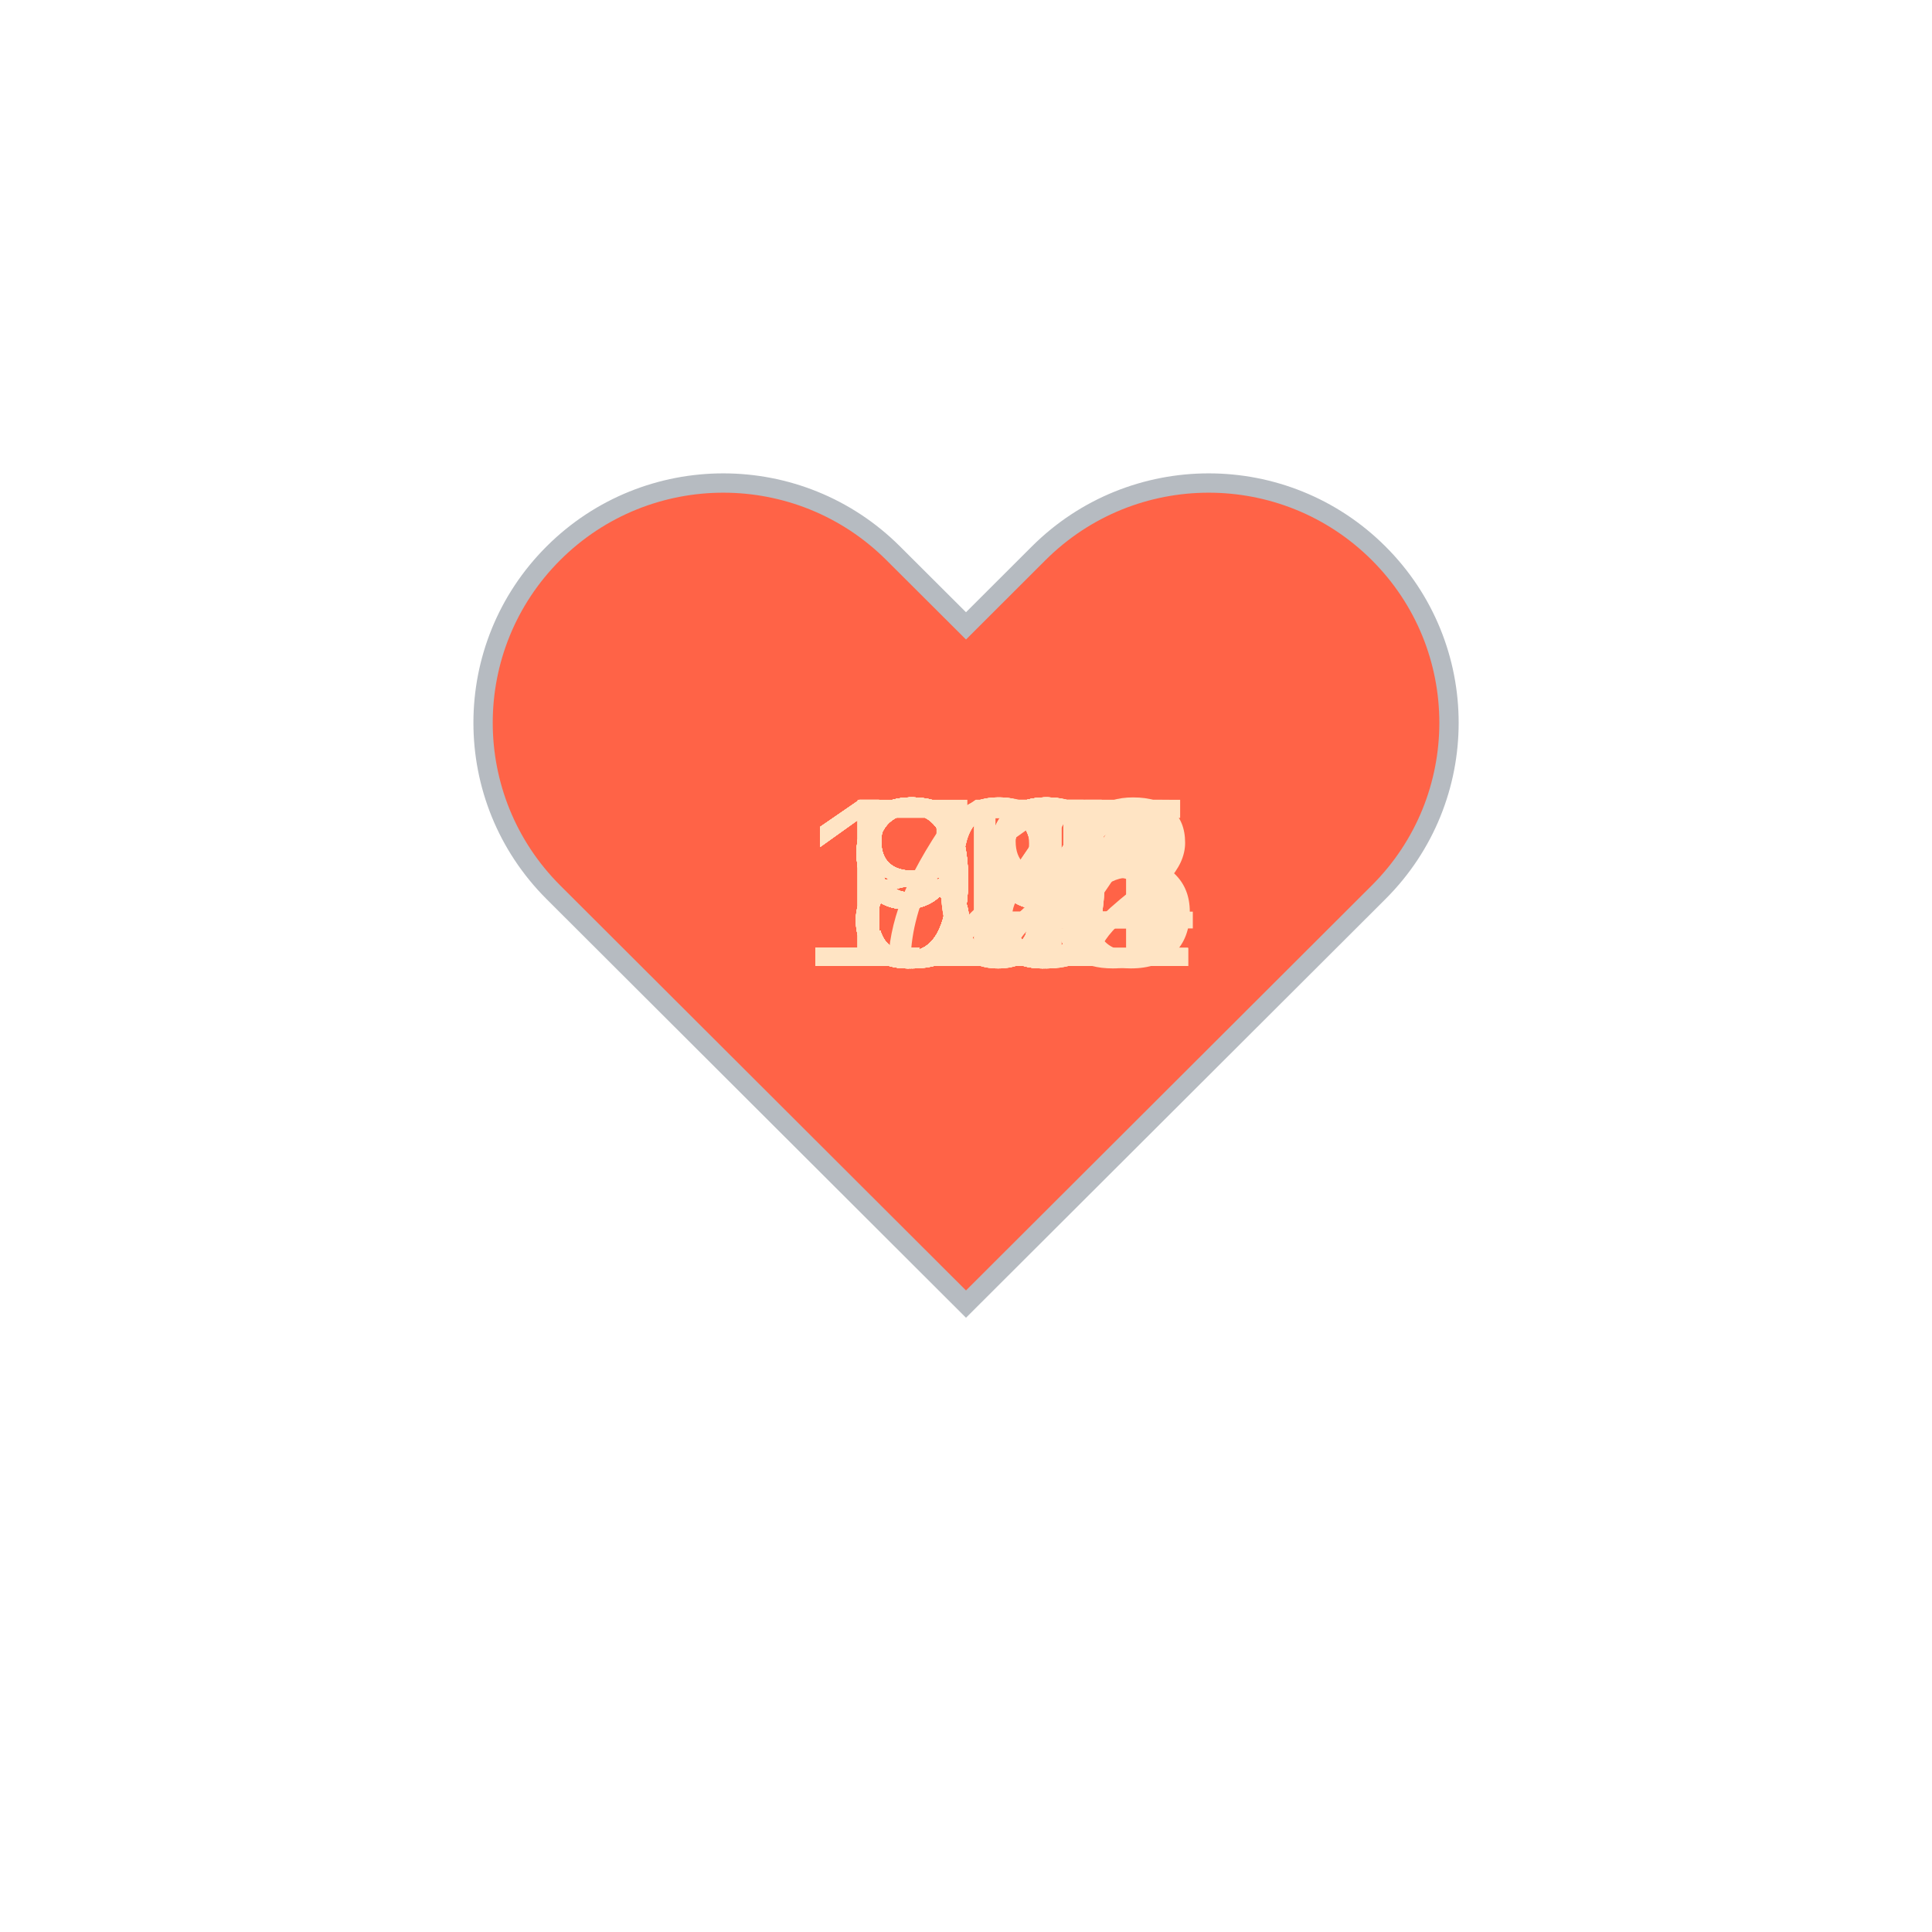
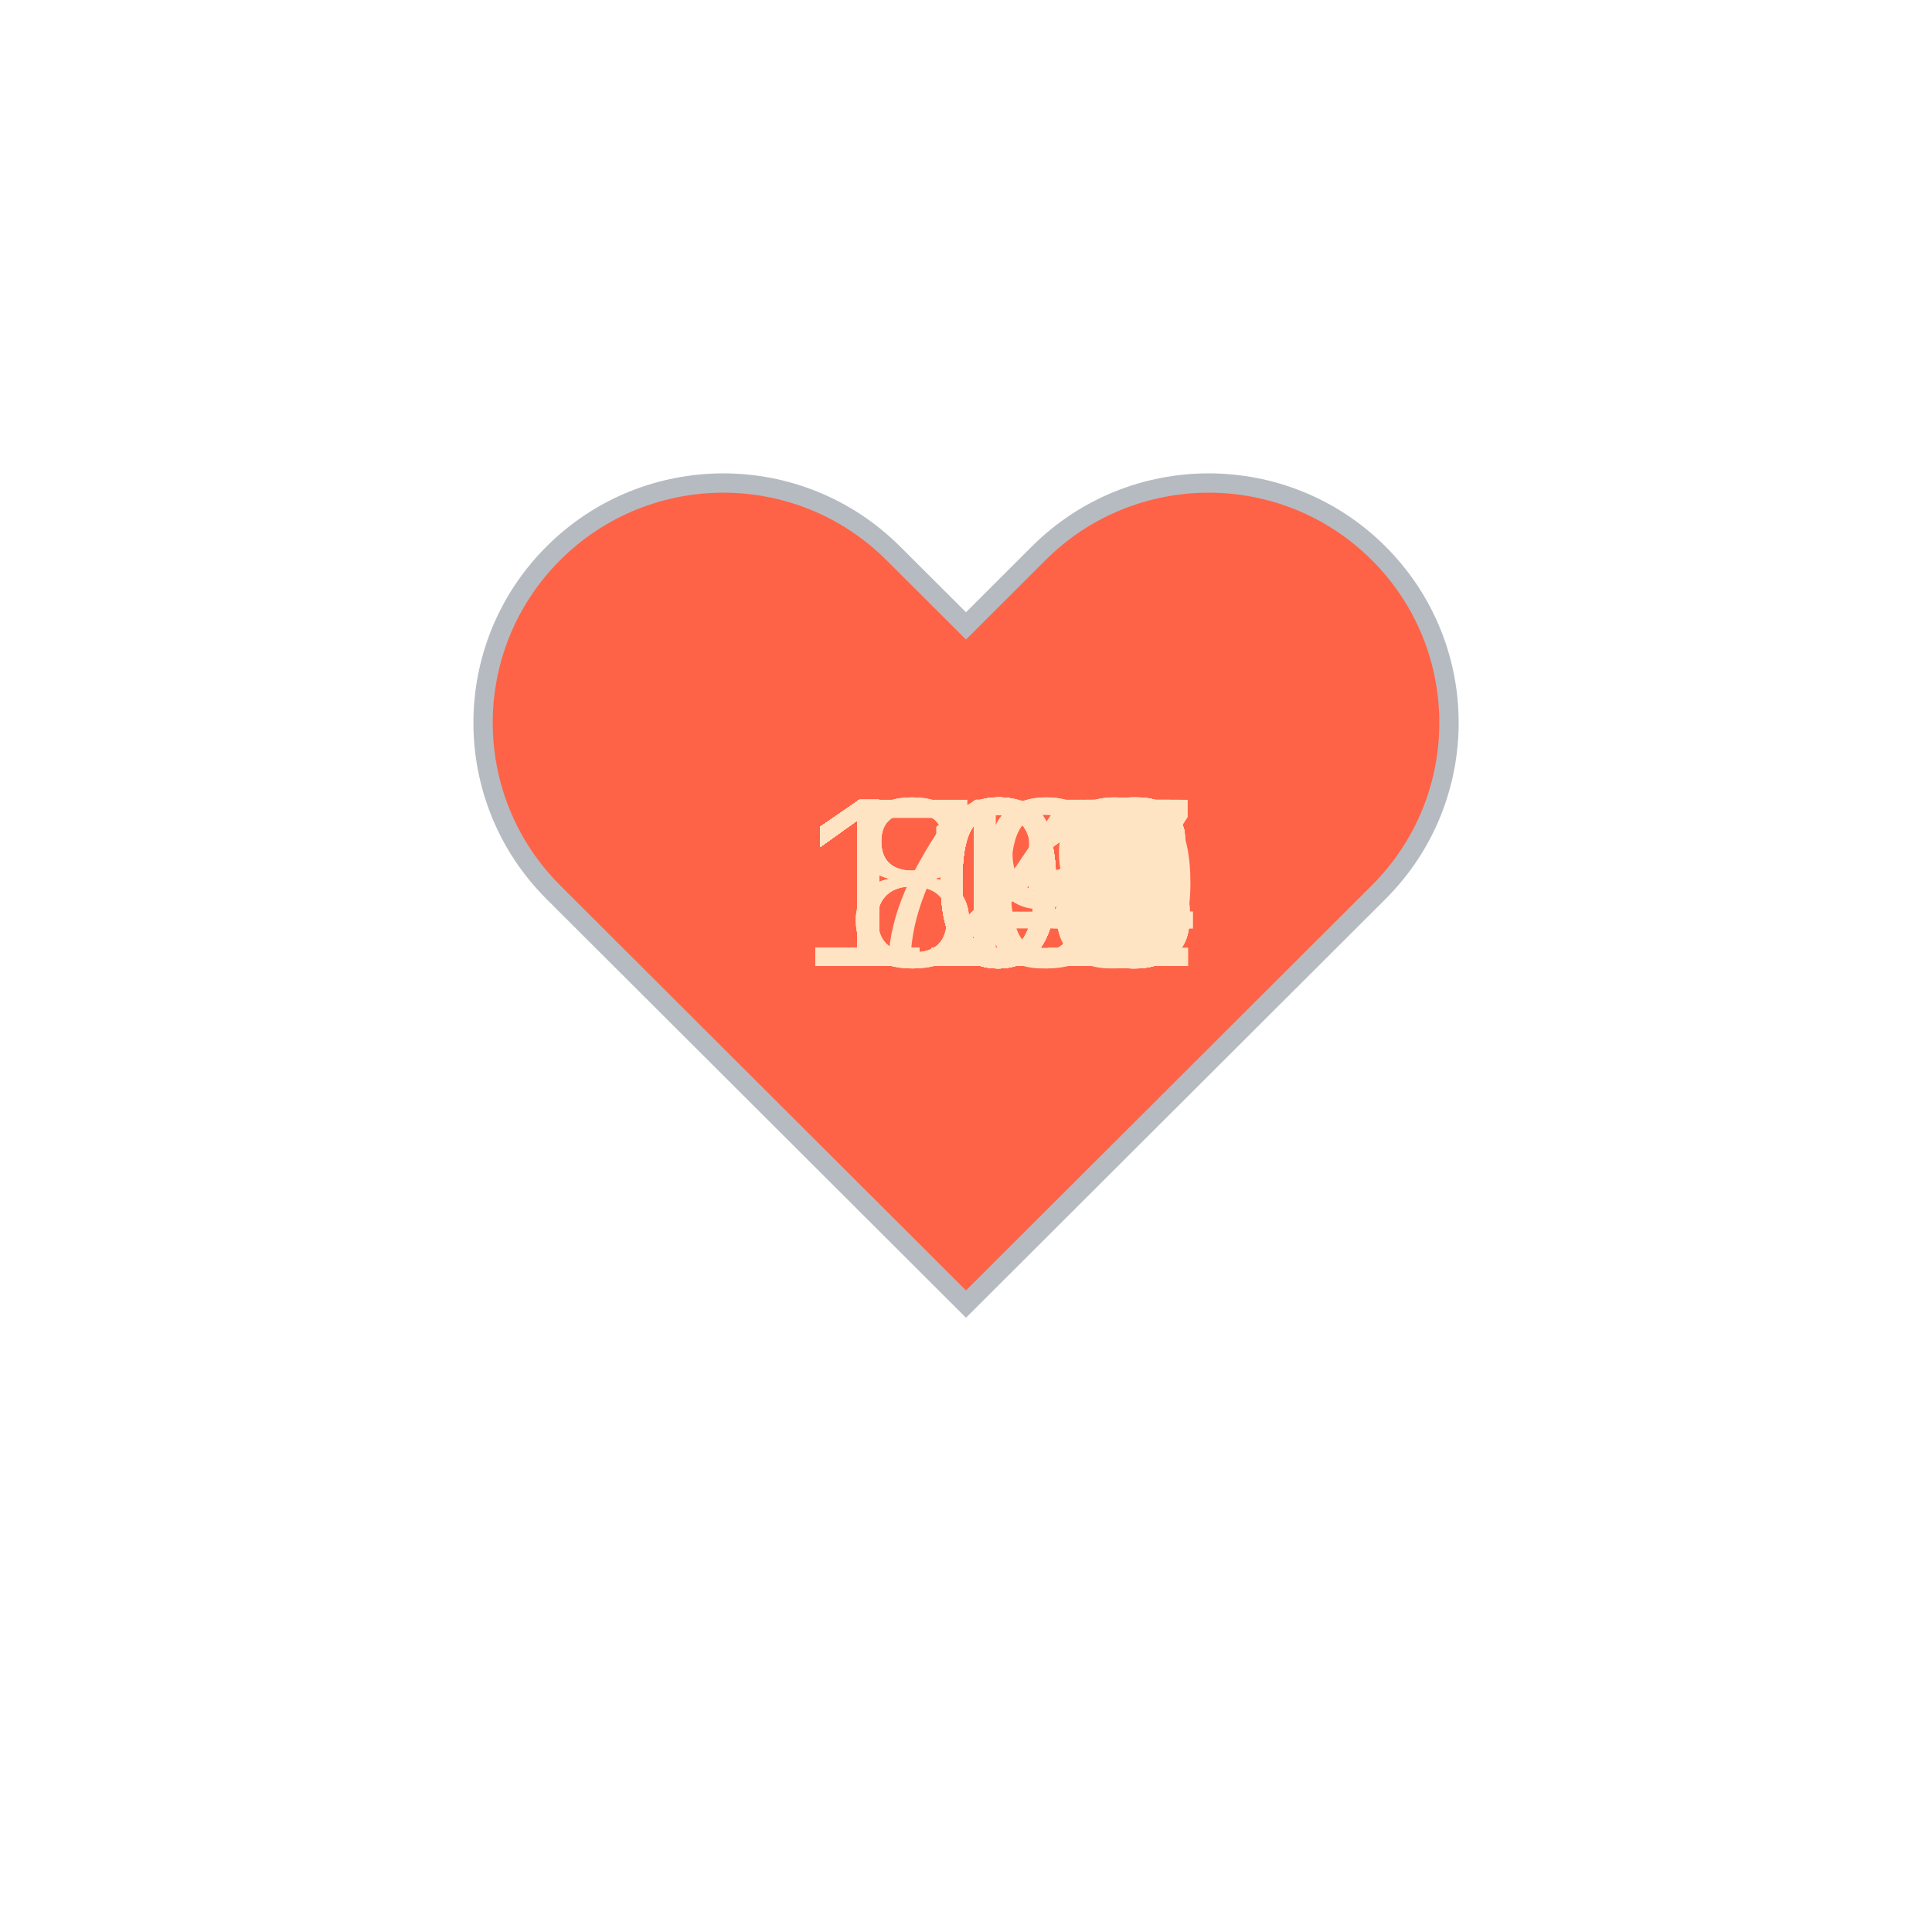
<svg xmlns="http://www.w3.org/2000/svg" baseProfile="full" height="150" version="1.1" viewBox="0,0,200,200" width="150">
  <defs />
  <g transform="translate(100 100)">
    <path d="M92.71,7.27L92.71,7.27c-9.71-9.69-25.46-9.69-35.18,0L50,14.79l-7.54-7.52C32.75-2.42,17-2.42,7.29,7.27v0 c-9.71,9.69-9.71,25.41,0,35.1L50,85l42.71-42.63C102.43,32.68,102.43,16.96,92.71,7.27z" fill="tomato" stroke="#B6BBC1" stroke-width="2" transform="translate(-50 -50)" />
    <animateTransform additive="sum" attributeName="transform" dur="1.2s" repeatCount="indefinite" type="scale" values="1; 1.5; 1.25; 1.5; 1.5; 1;" />
-     <text fill="bisque" style="font-size:25px; font-family:Arial" transform="translate(-12.5 0)">97<animate attributeName="visibility" dur="36.0s" keyTimes="0;0.03;0.07;0.1;0.13;0.17;0.2;0.23;0.27;0.3;0.33;0.37;0.4;0.43;0.47;0.5;0.53;0.57;0.6;0.63;0.67;0.7;0.73;0.77;0.8;0.83;0.87;0.9;0.93;0.97;1.0" repeatCount="indefinite" values="visible;hidden;hidden;hidden;hidden;hidden;hidden;hidden;hidden;hidden;hidden;hidden;hidden;hidden;hidden;hidden;hidden;hidden;hidden;hidden;hidden;hidden;hidden;hidden;hidden;hidden;hidden;hidden;hidden;hidden;hidden" />
+     <text fill="bisque" style="font-size:25px; font-family:Arial" transform="translate(-17.5 0)">111<animate attributeName="visibility" dur="36.0s" keyTimes="0;0.03;0.07;0.1;0.13;0.17;0.2;0.23;0.27;0.3;0.33;0.37;0.4;0.43;0.47;0.5;0.53;0.57;0.6;0.63;0.67;0.7;0.73;0.77;0.8;0.83;0.87;0.9;0.93;0.97;1.0" repeatCount="indefinite" values="visible;hidden;hidden;hidden;hidden;hidden;hidden;hidden;hidden;hidden;hidden;hidden;hidden;hidden;hidden;hidden;hidden;hidden;hidden;hidden;hidden;hidden;hidden;hidden;hidden;hidden;hidden;hidden;hidden;hidden;hidden" />
    </text>
-     <text fill="bisque" style="font-size:25px; font-family:Arial" transform="translate(-17.5 0)">101<animate attributeName="visibility" dur="36.0s" keyTimes="0;0.03;0.07;0.1;0.13;0.17;0.2;0.23;0.27;0.3;0.33;0.37;0.4;0.43;0.47;0.5;0.53;0.57;0.6;0.63;0.67;0.7;0.73;0.77;0.8;0.83;0.87;0.9;0.93;0.97;1.0" repeatCount="indefinite" values="hidden;visible;hidden;hidden;hidden;hidden;hidden;hidden;hidden;hidden;hidden;hidden;hidden;hidden;hidden;hidden;hidden;hidden;hidden;hidden;hidden;hidden;hidden;hidden;hidden;hidden;hidden;hidden;hidden;hidden;hidden" />
+     <text fill="bisque" style="font-size:25px; font-family:Arial" transform="translate(-17.5 0)">112<animate attributeName="visibility" dur="36.0s" keyTimes="0;0.03;0.07;0.1;0.13;0.17;0.2;0.23;0.27;0.3;0.33;0.37;0.4;0.43;0.47;0.5;0.53;0.57;0.6;0.63;0.67;0.7;0.73;0.77;0.8;0.83;0.87;0.9;0.93;0.97;1.0" repeatCount="indefinite" values="hidden;visible;hidden;hidden;hidden;hidden;hidden;hidden;hidden;hidden;hidden;hidden;hidden;hidden;hidden;hidden;hidden;hidden;hidden;hidden;hidden;hidden;hidden;hidden;hidden;hidden;hidden;hidden;hidden;hidden;hidden" />
    </text>
-     <text fill="bisque" style="font-size:25px; font-family:Arial" transform="translate(-12.5 0)">99<animate attributeName="visibility" dur="36.0s" keyTimes="0;0.03;0.07;0.1;0.13;0.17;0.2;0.23;0.27;0.3;0.33;0.37;0.4;0.43;0.47;0.5;0.53;0.57;0.6;0.63;0.67;0.7;0.73;0.77;0.8;0.83;0.87;0.9;0.93;0.97;1.0" repeatCount="indefinite" values="hidden;hidden;visible;hidden;hidden;hidden;hidden;hidden;hidden;hidden;hidden;hidden;hidden;hidden;hidden;hidden;hidden;hidden;hidden;hidden;hidden;hidden;hidden;hidden;hidden;hidden;hidden;hidden;hidden;hidden;hidden" />
+     <text fill="bisque" style="font-size:25px; font-family:Arial" transform="translate(-17.5 0)">111<animate attributeName="visibility" dur="36.0s" keyTimes="0;0.03;0.07;0.1;0.13;0.17;0.2;0.23;0.27;0.3;0.33;0.37;0.4;0.43;0.47;0.5;0.53;0.57;0.6;0.63;0.67;0.7;0.73;0.77;0.8;0.83;0.87;0.9;0.93;0.97;1.0" repeatCount="indefinite" values="hidden;hidden;visible;hidden;hidden;hidden;hidden;hidden;hidden;hidden;hidden;hidden;hidden;hidden;hidden;hidden;hidden;hidden;hidden;hidden;hidden;hidden;hidden;hidden;hidden;hidden;hidden;hidden;hidden;hidden;hidden" />
    </text>
-     <text fill="bisque" style="font-size:25px; font-family:Arial" transform="translate(-17.5 0)">105<animate attributeName="visibility" dur="36.0s" keyTimes="0;0.03;0.07;0.1;0.13;0.17;0.2;0.23;0.27;0.3;0.33;0.37;0.4;0.43;0.47;0.5;0.53;0.57;0.6;0.63;0.67;0.7;0.73;0.77;0.8;0.83;0.87;0.9;0.93;0.97;1.0" repeatCount="indefinite" values="hidden;hidden;hidden;visible;hidden;hidden;hidden;hidden;hidden;hidden;hidden;hidden;hidden;hidden;hidden;hidden;hidden;hidden;hidden;hidden;hidden;hidden;hidden;hidden;hidden;hidden;hidden;hidden;hidden;hidden;hidden" />
+     <text fill="bisque" style="font-size:25px; font-family:Arial" transform="translate(-17.5 0)">113<animate attributeName="visibility" dur="36.0s" keyTimes="0;0.03;0.07;0.1;0.13;0.17;0.2;0.23;0.27;0.3;0.33;0.37;0.4;0.43;0.47;0.5;0.53;0.57;0.6;0.63;0.67;0.7;0.73;0.77;0.8;0.83;0.87;0.9;0.93;0.97;1.0" repeatCount="indefinite" values="hidden;hidden;hidden;visible;hidden;hidden;hidden;hidden;hidden;hidden;hidden;hidden;hidden;hidden;hidden;hidden;hidden;hidden;hidden;hidden;hidden;hidden;hidden;hidden;hidden;hidden;hidden;hidden;hidden;hidden;hidden" />
    </text>
-     <text fill="bisque" style="font-size:25px; font-family:Arial" transform="translate(-17.5 0)">104<animate attributeName="visibility" dur="36.0s" keyTimes="0;0.03;0.07;0.1;0.13;0.17;0.2;0.23;0.27;0.3;0.33;0.37;0.4;0.43;0.47;0.5;0.53;0.57;0.6;0.63;0.67;0.7;0.73;0.77;0.8;0.83;0.87;0.9;0.93;0.97;1.0" repeatCount="indefinite" values="hidden;hidden;hidden;hidden;visible;hidden;hidden;hidden;hidden;hidden;hidden;hidden;hidden;hidden;hidden;hidden;hidden;hidden;hidden;hidden;hidden;hidden;hidden;hidden;hidden;hidden;hidden;hidden;hidden;hidden;hidden" />
+     <text fill="bisque" style="font-size:25px; font-family:Arial" transform="translate(-17.5 0)">120<animate attributeName="visibility" dur="36.0s" keyTimes="0;0.03;0.07;0.1;0.13;0.17;0.2;0.23;0.27;0.3;0.33;0.37;0.4;0.43;0.47;0.5;0.53;0.57;0.6;0.63;0.67;0.7;0.73;0.77;0.8;0.83;0.87;0.9;0.93;0.97;1.0" repeatCount="indefinite" values="hidden;hidden;hidden;hidden;visible;hidden;hidden;hidden;hidden;hidden;hidden;hidden;hidden;hidden;hidden;hidden;hidden;hidden;hidden;hidden;hidden;hidden;hidden;hidden;hidden;hidden;hidden;hidden;hidden;hidden;hidden" />
    </text>
-     <text fill="bisque" style="font-size:25px; font-family:Arial" transform="translate(-12.5 0)">79<animate attributeName="visibility" dur="36.0s" keyTimes="0;0.03;0.07;0.1;0.13;0.17;0.2;0.23;0.27;0.3;0.33;0.37;0.4;0.43;0.47;0.5;0.53;0.57;0.6;0.63;0.67;0.7;0.73;0.77;0.8;0.83;0.87;0.9;0.93;0.97;1.0" repeatCount="indefinite" values="hidden;hidden;hidden;hidden;hidden;visible;hidden;hidden;hidden;hidden;hidden;hidden;hidden;hidden;hidden;hidden;hidden;hidden;hidden;hidden;hidden;hidden;hidden;hidden;hidden;hidden;hidden;hidden;hidden;hidden;hidden" />
+     <text fill="bisque" style="font-size:25px; font-family:Arial" transform="translate(-17.5 0)">119<animate attributeName="visibility" dur="36.0s" keyTimes="0;0.03;0.07;0.1;0.13;0.17;0.2;0.23;0.27;0.3;0.33;0.37;0.4;0.43;0.47;0.5;0.53;0.57;0.6;0.63;0.67;0.7;0.73;0.77;0.8;0.83;0.87;0.9;0.93;0.97;1.0" repeatCount="indefinite" values="hidden;hidden;hidden;hidden;hidden;visible;hidden;hidden;hidden;hidden;hidden;hidden;hidden;hidden;hidden;hidden;hidden;hidden;hidden;hidden;hidden;hidden;hidden;hidden;hidden;hidden;hidden;hidden;hidden;hidden;hidden" />
    </text>
-     <text fill="bisque" style="font-size:25px; font-family:Arial" transform="translate(-12.5 0)">80<animate attributeName="visibility" dur="36.0s" keyTimes="0;0.03;0.07;0.1;0.13;0.17;0.2;0.23;0.27;0.3;0.33;0.37;0.4;0.43;0.47;0.5;0.53;0.57;0.6;0.63;0.67;0.7;0.73;0.77;0.8;0.83;0.87;0.9;0.93;0.97;1.0" repeatCount="indefinite" values="hidden;hidden;hidden;hidden;hidden;hidden;visible;hidden;hidden;hidden;hidden;hidden;hidden;hidden;hidden;hidden;hidden;hidden;hidden;hidden;hidden;hidden;hidden;hidden;hidden;hidden;hidden;hidden;hidden;hidden;hidden" />
+     <text fill="bisque" style="font-size:25px; font-family:Arial" transform="translate(-17.5 0)">117<animate attributeName="visibility" dur="36.0s" keyTimes="0;0.03;0.07;0.1;0.13;0.17;0.2;0.23;0.27;0.3;0.33;0.37;0.4;0.43;0.47;0.5;0.53;0.57;0.6;0.63;0.67;0.7;0.73;0.77;0.8;0.83;0.87;0.9;0.93;0.97;1.0" repeatCount="indefinite" values="hidden;hidden;hidden;hidden;hidden;hidden;visible;hidden;hidden;hidden;hidden;hidden;hidden;hidden;hidden;hidden;hidden;hidden;hidden;hidden;hidden;hidden;hidden;hidden;hidden;hidden;hidden;hidden;hidden;hidden;hidden" />
    </text>
-     <text fill="bisque" style="font-size:25px; font-family:Arial" transform="translate(-12.5 0)">87<animate attributeName="visibility" dur="36.0s" keyTimes="0;0.03;0.07;0.1;0.13;0.17;0.2;0.23;0.27;0.3;0.33;0.37;0.4;0.43;0.47;0.5;0.53;0.57;0.6;0.63;0.67;0.7;0.73;0.77;0.8;0.83;0.87;0.9;0.93;0.97;1.0" repeatCount="indefinite" values="hidden;hidden;hidden;hidden;hidden;hidden;hidden;visible;hidden;hidden;hidden;hidden;hidden;hidden;hidden;hidden;hidden;hidden;hidden;hidden;hidden;hidden;hidden;hidden;hidden;hidden;hidden;hidden;hidden;hidden;hidden" />
+     <text fill="bisque" style="font-size:25px; font-family:Arial" transform="translate(-17.5 0)">114<animate attributeName="visibility" dur="36.0s" keyTimes="0;0.03;0.07;0.1;0.13;0.17;0.2;0.23;0.27;0.3;0.33;0.37;0.4;0.43;0.47;0.5;0.53;0.57;0.6;0.63;0.67;0.7;0.73;0.77;0.8;0.83;0.87;0.9;0.93;0.97;1.0" repeatCount="indefinite" values="hidden;hidden;hidden;hidden;hidden;hidden;hidden;visible;hidden;hidden;hidden;hidden;hidden;hidden;hidden;hidden;hidden;hidden;hidden;hidden;hidden;hidden;hidden;hidden;hidden;hidden;hidden;hidden;hidden;hidden;hidden" />
    </text>
-     <text fill="bisque" style="font-size:25px; font-family:Arial" transform="translate(-12.5 0)">91<animate attributeName="visibility" dur="36.0s" keyTimes="0;0.03;0.07;0.1;0.13;0.17;0.2;0.23;0.27;0.3;0.33;0.37;0.4;0.43;0.47;0.5;0.53;0.57;0.6;0.63;0.67;0.7;0.73;0.77;0.8;0.83;0.87;0.9;0.93;0.97;1.0" repeatCount="indefinite" values="hidden;hidden;hidden;hidden;hidden;hidden;hidden;hidden;visible;hidden;hidden;hidden;hidden;hidden;hidden;hidden;hidden;hidden;hidden;hidden;hidden;hidden;hidden;hidden;hidden;hidden;hidden;hidden;hidden;hidden;hidden" />
+     <text fill="bisque" style="font-size:25px; font-family:Arial" transform="translate(-17.5 0)">111<animate attributeName="visibility" dur="36.0s" keyTimes="0;0.03;0.07;0.1;0.13;0.17;0.2;0.23;0.27;0.3;0.33;0.37;0.4;0.43;0.47;0.5;0.53;0.57;0.6;0.63;0.67;0.7;0.73;0.77;0.8;0.83;0.87;0.9;0.93;0.97;1.0" repeatCount="indefinite" values="hidden;hidden;hidden;hidden;hidden;hidden;hidden;hidden;visible;hidden;hidden;hidden;hidden;hidden;hidden;hidden;hidden;hidden;hidden;hidden;hidden;hidden;hidden;hidden;hidden;hidden;hidden;hidden;hidden;hidden;hidden" />
    </text>
-     <text fill="bisque" style="font-size:25px; font-family:Arial" transform="translate(-12.5 0)">92<animate attributeName="visibility" dur="36.0s" keyTimes="0;0.03;0.07;0.1;0.13;0.17;0.2;0.23;0.27;0.3;0.33;0.37;0.4;0.43;0.47;0.5;0.53;0.57;0.6;0.63;0.67;0.7;0.73;0.77;0.8;0.83;0.87;0.9;0.93;0.97;1.0" repeatCount="indefinite" values="hidden;hidden;hidden;hidden;hidden;hidden;hidden;hidden;hidden;visible;hidden;hidden;hidden;hidden;hidden;hidden;hidden;hidden;hidden;hidden;hidden;hidden;hidden;hidden;hidden;hidden;hidden;hidden;hidden;hidden;hidden" />
+     <text fill="bisque" style="font-size:25px; font-family:Arial" transform="translate(-17.5 0)">106<animate attributeName="visibility" dur="36.0s" keyTimes="0;0.03;0.07;0.1;0.13;0.17;0.2;0.23;0.27;0.3;0.33;0.37;0.4;0.43;0.47;0.5;0.53;0.57;0.6;0.63;0.67;0.7;0.73;0.77;0.8;0.83;0.87;0.9;0.93;0.97;1.0" repeatCount="indefinite" values="hidden;hidden;hidden;hidden;hidden;hidden;hidden;hidden;hidden;visible;hidden;hidden;hidden;hidden;hidden;hidden;hidden;hidden;hidden;hidden;hidden;hidden;hidden;hidden;hidden;hidden;hidden;hidden;hidden;hidden;hidden" />
    </text>
-     <text fill="bisque" style="font-size:25px; font-family:Arial" transform="translate(-17.5 0)">122<animate attributeName="visibility" dur="36.0s" keyTimes="0;0.03;0.07;0.1;0.13;0.17;0.2;0.23;0.27;0.3;0.33;0.37;0.4;0.43;0.47;0.5;0.53;0.57;0.6;0.63;0.67;0.7;0.73;0.77;0.8;0.83;0.87;0.9;0.93;0.97;1.0" repeatCount="indefinite" values="hidden;hidden;hidden;hidden;hidden;hidden;hidden;hidden;hidden;hidden;visible;hidden;hidden;hidden;hidden;hidden;hidden;hidden;hidden;hidden;hidden;hidden;hidden;hidden;hidden;hidden;hidden;hidden;hidden;hidden;hidden" />
+     <text fill="bisque" style="font-size:25px; font-family:Arial" transform="translate(-17.5 0)">106<animate attributeName="visibility" dur="36.0s" keyTimes="0;0.03;0.07;0.1;0.13;0.17;0.2;0.23;0.27;0.3;0.33;0.37;0.4;0.43;0.47;0.5;0.53;0.57;0.6;0.63;0.67;0.7;0.73;0.77;0.8;0.83;0.87;0.9;0.93;0.97;1.0" repeatCount="indefinite" values="hidden;hidden;hidden;hidden;hidden;hidden;hidden;hidden;hidden;hidden;visible;hidden;hidden;hidden;hidden;hidden;hidden;hidden;hidden;hidden;hidden;hidden;hidden;hidden;hidden;hidden;hidden;hidden;hidden;hidden;hidden" />
    </text>
-     <text fill="bisque" style="font-size:25px; font-family:Arial" transform="translate(-12.5 0)">94<animate attributeName="visibility" dur="36.0s" keyTimes="0;0.03;0.07;0.1;0.13;0.17;0.2;0.23;0.27;0.3;0.33;0.37;0.4;0.43;0.47;0.5;0.53;0.57;0.6;0.63;0.67;0.7;0.73;0.77;0.8;0.83;0.87;0.9;0.93;0.97;1.0" repeatCount="indefinite" values="hidden;hidden;hidden;hidden;hidden;hidden;hidden;hidden;hidden;hidden;hidden;visible;hidden;hidden;hidden;hidden;hidden;hidden;hidden;hidden;hidden;hidden;hidden;hidden;hidden;hidden;hidden;hidden;hidden;hidden;hidden" />
+     <text fill="bisque" style="font-size:25px; font-family:Arial" transform="translate(-17.5 0)">105<animate attributeName="visibility" dur="36.0s" keyTimes="0;0.03;0.07;0.1;0.13;0.17;0.2;0.23;0.27;0.3;0.33;0.37;0.4;0.43;0.47;0.5;0.53;0.57;0.6;0.63;0.67;0.7;0.73;0.77;0.8;0.83;0.87;0.9;0.93;0.97;1.0" repeatCount="indefinite" values="hidden;hidden;hidden;hidden;hidden;hidden;hidden;hidden;hidden;hidden;hidden;visible;hidden;hidden;hidden;hidden;hidden;hidden;hidden;hidden;hidden;hidden;hidden;hidden;hidden;hidden;hidden;hidden;hidden;hidden;hidden" />
    </text>
-     <text fill="bisque" style="font-size:25px; font-family:Arial" transform="translate(-12.5 0)">89<animate attributeName="visibility" dur="36.0s" keyTimes="0;0.03;0.07;0.1;0.13;0.17;0.2;0.23;0.27;0.3;0.33;0.37;0.4;0.43;0.47;0.5;0.53;0.57;0.6;0.63;0.67;0.7;0.73;0.77;0.8;0.83;0.87;0.9;0.93;0.97;1.0" repeatCount="indefinite" values="hidden;hidden;hidden;hidden;hidden;hidden;hidden;hidden;hidden;hidden;hidden;hidden;visible;hidden;hidden;hidden;hidden;hidden;hidden;hidden;hidden;hidden;hidden;hidden;hidden;hidden;hidden;hidden;hidden;hidden;hidden" />
+     <text fill="bisque" style="font-size:25px; font-family:Arial" transform="translate(-17.5 0)">104<animate attributeName="visibility" dur="36.0s" keyTimes="0;0.03;0.07;0.1;0.13;0.17;0.2;0.23;0.27;0.3;0.33;0.37;0.4;0.43;0.47;0.5;0.53;0.57;0.6;0.63;0.67;0.7;0.73;0.77;0.8;0.83;0.87;0.9;0.93;0.97;1.0" repeatCount="indefinite" values="hidden;hidden;hidden;hidden;hidden;hidden;hidden;hidden;hidden;hidden;hidden;hidden;visible;hidden;hidden;hidden;hidden;hidden;hidden;hidden;hidden;hidden;hidden;hidden;hidden;hidden;hidden;hidden;hidden;hidden;hidden" />
    </text>
-     <text fill="bisque" style="font-size:25px; font-family:Arial" transform="translate(-12.5 0)">93<animate attributeName="visibility" dur="36.0s" keyTimes="0;0.03;0.07;0.1;0.13;0.17;0.2;0.23;0.27;0.3;0.33;0.37;0.4;0.43;0.47;0.5;0.53;0.57;0.6;0.63;0.67;0.7;0.73;0.77;0.8;0.83;0.87;0.9;0.93;0.97;1.0" repeatCount="indefinite" values="hidden;hidden;hidden;hidden;hidden;hidden;hidden;hidden;hidden;hidden;hidden;hidden;hidden;visible;hidden;hidden;hidden;hidden;hidden;hidden;hidden;hidden;hidden;hidden;hidden;hidden;hidden;hidden;hidden;hidden;hidden" />
+     <text fill="bisque" style="font-size:25px; font-family:Arial" transform="translate(-17.5 0)">106<animate attributeName="visibility" dur="36.0s" keyTimes="0;0.03;0.07;0.1;0.13;0.17;0.2;0.23;0.27;0.3;0.33;0.37;0.4;0.43;0.47;0.5;0.53;0.57;0.6;0.63;0.67;0.7;0.73;0.77;0.8;0.83;0.87;0.9;0.93;0.97;1.0" repeatCount="indefinite" values="hidden;hidden;hidden;hidden;hidden;hidden;hidden;hidden;hidden;hidden;hidden;hidden;hidden;visible;hidden;hidden;hidden;hidden;hidden;hidden;hidden;hidden;hidden;hidden;hidden;hidden;hidden;hidden;hidden;hidden;hidden" />
    </text>
-     <text fill="bisque" style="font-size:25px; font-family:Arial" transform="translate(-12.5 0)">94<animate attributeName="visibility" dur="36.0s" keyTimes="0;0.03;0.07;0.1;0.13;0.17;0.2;0.23;0.27;0.3;0.33;0.37;0.4;0.43;0.47;0.5;0.53;0.57;0.6;0.63;0.67;0.7;0.73;0.77;0.8;0.83;0.87;0.9;0.93;0.97;1.0" repeatCount="indefinite" values="hidden;hidden;hidden;hidden;hidden;hidden;hidden;hidden;hidden;hidden;hidden;hidden;hidden;hidden;visible;hidden;hidden;hidden;hidden;hidden;hidden;hidden;hidden;hidden;hidden;hidden;hidden;hidden;hidden;hidden;hidden" />
+     <text fill="bisque" style="font-size:25px; font-family:Arial" transform="translate(-17.5 0)">107<animate attributeName="visibility" dur="36.0s" keyTimes="0;0.03;0.07;0.1;0.13;0.17;0.2;0.23;0.27;0.3;0.33;0.37;0.4;0.43;0.47;0.5;0.53;0.57;0.6;0.63;0.67;0.7;0.73;0.77;0.8;0.83;0.87;0.9;0.93;0.97;1.0" repeatCount="indefinite" values="hidden;hidden;hidden;hidden;hidden;hidden;hidden;hidden;hidden;hidden;hidden;hidden;hidden;hidden;visible;hidden;hidden;hidden;hidden;hidden;hidden;hidden;hidden;hidden;hidden;hidden;hidden;hidden;hidden;hidden;hidden" />
    </text>
-     <text fill="bisque" style="font-size:25px; font-family:Arial" transform="translate(-12.5 0)">89<animate attributeName="visibility" dur="36.0s" keyTimes="0;0.03;0.07;0.1;0.13;0.17;0.2;0.23;0.27;0.3;0.33;0.37;0.4;0.43;0.47;0.5;0.53;0.57;0.6;0.63;0.67;0.7;0.73;0.77;0.8;0.83;0.87;0.9;0.93;0.97;1.0" repeatCount="indefinite" values="hidden;hidden;hidden;hidden;hidden;hidden;hidden;hidden;hidden;hidden;hidden;hidden;hidden;hidden;hidden;visible;hidden;hidden;hidden;hidden;hidden;hidden;hidden;hidden;hidden;hidden;hidden;hidden;hidden;hidden;hidden" />
+     <text fill="bisque" style="font-size:25px; font-family:Arial" transform="translate(-17.5 0)">106<animate attributeName="visibility" dur="36.0s" keyTimes="0;0.03;0.07;0.1;0.13;0.17;0.2;0.23;0.27;0.3;0.33;0.37;0.4;0.43;0.47;0.5;0.53;0.57;0.6;0.63;0.67;0.7;0.73;0.77;0.8;0.83;0.87;0.9;0.93;0.97;1.0" repeatCount="indefinite" values="hidden;hidden;hidden;hidden;hidden;hidden;hidden;hidden;hidden;hidden;hidden;hidden;hidden;hidden;hidden;visible;hidden;hidden;hidden;hidden;hidden;hidden;hidden;hidden;hidden;hidden;hidden;hidden;hidden;hidden;hidden" />
    </text>
-     <text fill="bisque" style="font-size:25px; font-family:Arial" transform="translate(-12.5 0)">99<animate attributeName="visibility" dur="36.0s" keyTimes="0;0.03;0.07;0.1;0.13;0.17;0.2;0.23;0.27;0.3;0.33;0.37;0.4;0.43;0.47;0.5;0.53;0.57;0.6;0.63;0.67;0.7;0.73;0.77;0.8;0.83;0.87;0.9;0.93;0.97;1.0" repeatCount="indefinite" values="hidden;hidden;hidden;hidden;hidden;hidden;hidden;hidden;hidden;hidden;hidden;hidden;hidden;hidden;hidden;hidden;visible;hidden;hidden;hidden;hidden;hidden;hidden;hidden;hidden;hidden;hidden;hidden;hidden;hidden;hidden" />
+     <text fill="bisque" style="font-size:25px; font-family:Arial" transform="translate(-17.5 0)">103<animate attributeName="visibility" dur="36.0s" keyTimes="0;0.03;0.07;0.1;0.13;0.17;0.2;0.23;0.27;0.3;0.33;0.37;0.4;0.43;0.47;0.5;0.53;0.57;0.6;0.63;0.67;0.7;0.73;0.77;0.8;0.83;0.87;0.9;0.93;0.97;1.0" repeatCount="indefinite" values="hidden;hidden;hidden;hidden;hidden;hidden;hidden;hidden;hidden;hidden;hidden;hidden;hidden;hidden;hidden;hidden;visible;hidden;hidden;hidden;hidden;hidden;hidden;hidden;hidden;hidden;hidden;hidden;hidden;hidden;hidden" />
    </text>
-     <text fill="bisque" style="font-size:25px; font-family:Arial" transform="translate(-17.5 0)">114<animate attributeName="visibility" dur="36.0s" keyTimes="0;0.03;0.07;0.1;0.13;0.17;0.2;0.23;0.27;0.3;0.33;0.37;0.4;0.43;0.47;0.5;0.53;0.57;0.6;0.63;0.67;0.7;0.73;0.77;0.8;0.83;0.87;0.9;0.93;0.97;1.0" repeatCount="indefinite" values="hidden;hidden;hidden;hidden;hidden;hidden;hidden;hidden;hidden;hidden;hidden;hidden;hidden;hidden;hidden;hidden;hidden;visible;hidden;hidden;hidden;hidden;hidden;hidden;hidden;hidden;hidden;hidden;hidden;hidden;hidden" />
+     <text fill="bisque" style="font-size:25px; font-family:Arial" transform="translate(-17.5 0)">102<animate attributeName="visibility" dur="36.0s" keyTimes="0;0.03;0.07;0.1;0.13;0.17;0.2;0.23;0.27;0.3;0.33;0.37;0.4;0.43;0.47;0.5;0.53;0.57;0.6;0.63;0.67;0.7;0.73;0.77;0.8;0.83;0.87;0.9;0.93;0.97;1.0" repeatCount="indefinite" values="hidden;hidden;hidden;hidden;hidden;hidden;hidden;hidden;hidden;hidden;hidden;hidden;hidden;hidden;hidden;hidden;hidden;visible;hidden;hidden;hidden;hidden;hidden;hidden;hidden;hidden;hidden;hidden;hidden;hidden;hidden" />
    </text>
-     <text fill="bisque" style="font-size:25px; font-family:Arial" transform="translate(-17.5 0)">115<animate attributeName="visibility" dur="36.0s" keyTimes="0;0.03;0.07;0.1;0.13;0.17;0.2;0.23;0.27;0.3;0.33;0.37;0.4;0.43;0.47;0.5;0.53;0.57;0.6;0.63;0.67;0.7;0.73;0.77;0.8;0.83;0.87;0.9;0.93;0.97;1.0" repeatCount="indefinite" values="hidden;hidden;hidden;hidden;hidden;hidden;hidden;hidden;hidden;hidden;hidden;hidden;hidden;hidden;hidden;hidden;hidden;hidden;visible;hidden;hidden;hidden;hidden;hidden;hidden;hidden;hidden;hidden;hidden;hidden;hidden" />
+     <text fill="bisque" style="font-size:25px; font-family:Arial" transform="translate(-17.5 0)">103<animate attributeName="visibility" dur="36.0s" keyTimes="0;0.03;0.07;0.1;0.13;0.17;0.2;0.23;0.27;0.3;0.33;0.37;0.4;0.43;0.47;0.5;0.53;0.57;0.6;0.63;0.67;0.7;0.73;0.77;0.8;0.83;0.87;0.9;0.93;0.97;1.0" repeatCount="indefinite" values="hidden;hidden;hidden;hidden;hidden;hidden;hidden;hidden;hidden;hidden;hidden;hidden;hidden;hidden;hidden;hidden;hidden;hidden;visible;hidden;hidden;hidden;hidden;hidden;hidden;hidden;hidden;hidden;hidden;hidden;hidden" />
    </text>
-     <text fill="bisque" style="font-size:25px; font-family:Arial" transform="translate(-12.5 0)">99<animate attributeName="visibility" dur="36.0s" keyTimes="0;0.03;0.07;0.1;0.13;0.17;0.2;0.23;0.27;0.3;0.33;0.37;0.4;0.43;0.47;0.5;0.53;0.57;0.6;0.63;0.67;0.7;0.73;0.77;0.8;0.83;0.87;0.9;0.93;0.97;1.0" repeatCount="indefinite" values="hidden;hidden;hidden;hidden;hidden;hidden;hidden;hidden;hidden;hidden;hidden;hidden;hidden;hidden;hidden;hidden;hidden;hidden;hidden;visible;hidden;hidden;hidden;hidden;hidden;hidden;hidden;hidden;hidden;hidden;hidden" />
+     <text fill="bisque" style="font-size:25px; font-family:Arial" transform="translate(-17.5 0)">106<animate attributeName="visibility" dur="36.0s" keyTimes="0;0.03;0.07;0.1;0.13;0.17;0.2;0.23;0.27;0.3;0.33;0.37;0.4;0.43;0.47;0.5;0.53;0.57;0.6;0.63;0.67;0.7;0.73;0.77;0.8;0.83;0.87;0.9;0.93;0.97;1.0" repeatCount="indefinite" values="hidden;hidden;hidden;hidden;hidden;hidden;hidden;hidden;hidden;hidden;hidden;hidden;hidden;hidden;hidden;hidden;hidden;hidden;hidden;visible;hidden;hidden;hidden;hidden;hidden;hidden;hidden;hidden;hidden;hidden;hidden" />
    </text>
-     <text fill="bisque" style="font-size:25px; font-family:Arial" transform="translate(-12.5 0)">98<animate attributeName="visibility" dur="36.0s" keyTimes="0;0.03;0.07;0.1;0.13;0.17;0.2;0.23;0.27;0.3;0.33;0.37;0.4;0.43;0.47;0.5;0.53;0.57;0.6;0.63;0.67;0.7;0.73;0.77;0.8;0.83;0.87;0.9;0.93;0.97;1.0" repeatCount="indefinite" values="hidden;hidden;hidden;hidden;hidden;hidden;hidden;hidden;hidden;hidden;hidden;hidden;hidden;hidden;hidden;hidden;hidden;hidden;hidden;hidden;visible;hidden;hidden;hidden;hidden;hidden;hidden;hidden;hidden;hidden;hidden" />
+     <text fill="bisque" style="font-size:25px; font-family:Arial" transform="translate(-17.5 0)">108<animate attributeName="visibility" dur="36.0s" keyTimes="0;0.03;0.07;0.1;0.13;0.17;0.2;0.23;0.27;0.3;0.33;0.37;0.4;0.43;0.47;0.5;0.53;0.57;0.6;0.63;0.67;0.7;0.73;0.77;0.8;0.83;0.87;0.9;0.93;0.97;1.0" repeatCount="indefinite" values="hidden;hidden;hidden;hidden;hidden;hidden;hidden;hidden;hidden;hidden;hidden;hidden;hidden;hidden;hidden;hidden;hidden;hidden;hidden;hidden;visible;hidden;hidden;hidden;hidden;hidden;hidden;hidden;hidden;hidden;hidden" />
    </text>
-     <text fill="bisque" style="font-size:25px; font-family:Arial" transform="translate(-17.5 0)">101<animate attributeName="visibility" dur="36.0s" keyTimes="0;0.03;0.07;0.1;0.13;0.17;0.2;0.23;0.27;0.3;0.33;0.37;0.4;0.43;0.47;0.5;0.53;0.57;0.6;0.63;0.67;0.7;0.73;0.77;0.8;0.83;0.87;0.9;0.93;0.97;1.0" repeatCount="indefinite" values="hidden;hidden;hidden;hidden;hidden;hidden;hidden;hidden;hidden;hidden;hidden;hidden;hidden;hidden;hidden;hidden;hidden;hidden;hidden;hidden;hidden;visible;hidden;hidden;hidden;hidden;hidden;hidden;hidden;hidden;hidden" />
+     <text fill="bisque" style="font-size:25px; font-family:Arial" transform="translate(-17.5 0)">103<animate attributeName="visibility" dur="36.0s" keyTimes="0;0.03;0.07;0.1;0.13;0.17;0.2;0.23;0.27;0.3;0.33;0.37;0.4;0.43;0.47;0.5;0.53;0.57;0.6;0.63;0.67;0.7;0.73;0.77;0.8;0.83;0.87;0.9;0.93;0.97;1.0" repeatCount="indefinite" values="hidden;hidden;hidden;hidden;hidden;hidden;hidden;hidden;hidden;hidden;hidden;hidden;hidden;hidden;hidden;hidden;hidden;hidden;hidden;hidden;hidden;visible;hidden;hidden;hidden;hidden;hidden;hidden;hidden;hidden;hidden" />
    </text>
-     <text fill="bisque" style="font-size:25px; font-family:Arial" transform="translate(-12.5 0)">92<animate attributeName="visibility" dur="36.0s" keyTimes="0;0.03;0.07;0.1;0.13;0.17;0.2;0.23;0.27;0.3;0.33;0.37;0.4;0.43;0.47;0.5;0.53;0.57;0.6;0.63;0.67;0.7;0.73;0.77;0.8;0.83;0.87;0.9;0.93;0.97;1.0" repeatCount="indefinite" values="hidden;hidden;hidden;hidden;hidden;hidden;hidden;hidden;hidden;hidden;hidden;hidden;hidden;hidden;hidden;hidden;hidden;hidden;hidden;hidden;hidden;hidden;visible;hidden;hidden;hidden;hidden;hidden;hidden;hidden;hidden" />
+     <text fill="bisque" style="font-size:25px; font-family:Arial" transform="translate(-17.5 0)">105<animate attributeName="visibility" dur="36.0s" keyTimes="0;0.03;0.07;0.1;0.13;0.17;0.2;0.23;0.27;0.3;0.33;0.37;0.4;0.43;0.47;0.5;0.53;0.57;0.6;0.63;0.67;0.7;0.73;0.77;0.8;0.83;0.87;0.9;0.93;0.97;1.0" repeatCount="indefinite" values="hidden;hidden;hidden;hidden;hidden;hidden;hidden;hidden;hidden;hidden;hidden;hidden;hidden;hidden;hidden;hidden;hidden;hidden;hidden;hidden;hidden;hidden;visible;hidden;hidden;hidden;hidden;hidden;hidden;hidden;hidden" />
    </text>
-     <text fill="bisque" style="font-size:25px; font-family:Arial" transform="translate(-12.5 0)">90<animate attributeName="visibility" dur="36.0s" keyTimes="0;0.03;0.07;0.1;0.13;0.17;0.2;0.23;0.27;0.3;0.33;0.37;0.4;0.43;0.47;0.5;0.53;0.57;0.6;0.63;0.67;0.7;0.73;0.77;0.8;0.83;0.87;0.9;0.93;0.97;1.0" repeatCount="indefinite" values="hidden;hidden;hidden;hidden;hidden;hidden;hidden;hidden;hidden;hidden;hidden;hidden;hidden;hidden;hidden;hidden;hidden;hidden;hidden;hidden;hidden;hidden;hidden;visible;hidden;hidden;hidden;hidden;hidden;hidden;hidden" />
+     <text fill="bisque" style="font-size:25px; font-family:Arial" transform="translate(-17.5 0)">104<animate attributeName="visibility" dur="36.0s" keyTimes="0;0.03;0.07;0.1;0.13;0.17;0.2;0.23;0.27;0.3;0.33;0.37;0.4;0.43;0.47;0.5;0.53;0.57;0.6;0.63;0.67;0.7;0.73;0.77;0.8;0.83;0.87;0.9;0.93;0.97;1.0" repeatCount="indefinite" values="hidden;hidden;hidden;hidden;hidden;hidden;hidden;hidden;hidden;hidden;hidden;hidden;hidden;hidden;hidden;hidden;hidden;hidden;hidden;hidden;hidden;hidden;hidden;visible;hidden;hidden;hidden;hidden;hidden;hidden;hidden" />
    </text>
-     <text fill="bisque" style="font-size:25px; font-family:Arial" transform="translate(-12.5 0)">93<animate attributeName="visibility" dur="36.0s" keyTimes="0;0.03;0.07;0.1;0.13;0.17;0.2;0.23;0.27;0.3;0.33;0.37;0.4;0.43;0.47;0.5;0.53;0.57;0.6;0.63;0.67;0.7;0.73;0.77;0.8;0.83;0.87;0.9;0.93;0.97;1.0" repeatCount="indefinite" values="hidden;hidden;hidden;hidden;hidden;hidden;hidden;hidden;hidden;hidden;hidden;hidden;hidden;hidden;hidden;hidden;hidden;hidden;hidden;hidden;hidden;hidden;hidden;hidden;visible;hidden;hidden;hidden;hidden;hidden;hidden" />
+     <text fill="bisque" style="font-size:25px; font-family:Arial" transform="translate(-17.5 0)">108<animate attributeName="visibility" dur="36.0s" keyTimes="0;0.03;0.07;0.1;0.13;0.17;0.2;0.23;0.27;0.3;0.33;0.37;0.4;0.43;0.47;0.5;0.53;0.57;0.6;0.63;0.67;0.7;0.73;0.77;0.8;0.83;0.87;0.9;0.93;0.97;1.0" repeatCount="indefinite" values="hidden;hidden;hidden;hidden;hidden;hidden;hidden;hidden;hidden;hidden;hidden;hidden;hidden;hidden;hidden;hidden;hidden;hidden;hidden;hidden;hidden;hidden;hidden;hidden;visible;hidden;hidden;hidden;hidden;hidden;hidden" />
    </text>
-     <text fill="bisque" style="font-size:25px; font-family:Arial" transform="translate(-12.5 0)">87<animate attributeName="visibility" dur="36.0s" keyTimes="0;0.03;0.07;0.1;0.13;0.17;0.2;0.23;0.27;0.3;0.33;0.37;0.4;0.43;0.47;0.5;0.53;0.57;0.6;0.63;0.67;0.7;0.73;0.77;0.8;0.83;0.87;0.9;0.93;0.97;1.0" repeatCount="indefinite" values="hidden;hidden;hidden;hidden;hidden;hidden;hidden;hidden;hidden;hidden;hidden;hidden;hidden;hidden;hidden;hidden;hidden;hidden;hidden;hidden;hidden;hidden;hidden;hidden;hidden;visible;hidden;hidden;hidden;hidden;hidden" />
+     <text fill="bisque" style="font-size:25px; font-family:Arial" transform="translate(-17.5 0)">101<animate attributeName="visibility" dur="36.0s" keyTimes="0;0.03;0.07;0.1;0.13;0.17;0.2;0.23;0.27;0.3;0.33;0.37;0.4;0.43;0.47;0.5;0.53;0.57;0.6;0.63;0.67;0.7;0.73;0.77;0.8;0.83;0.87;0.9;0.93;0.97;1.0" repeatCount="indefinite" values="hidden;hidden;hidden;hidden;hidden;hidden;hidden;hidden;hidden;hidden;hidden;hidden;hidden;hidden;hidden;hidden;hidden;hidden;hidden;hidden;hidden;hidden;hidden;hidden;hidden;visible;hidden;hidden;hidden;hidden;hidden" />
    </text>
-     <text fill="bisque" style="font-size:25px; font-family:Arial" transform="translate(-12.5 0)">89<animate attributeName="visibility" dur="36.0s" keyTimes="0;0.03;0.07;0.1;0.13;0.17;0.2;0.23;0.27;0.3;0.33;0.37;0.4;0.43;0.47;0.5;0.53;0.57;0.6;0.63;0.67;0.7;0.73;0.77;0.8;0.83;0.87;0.9;0.93;0.97;1.0" repeatCount="indefinite" values="hidden;hidden;hidden;hidden;hidden;hidden;hidden;hidden;hidden;hidden;hidden;hidden;hidden;hidden;hidden;hidden;hidden;hidden;hidden;hidden;hidden;hidden;hidden;hidden;hidden;hidden;visible;hidden;hidden;hidden;hidden" />
+     <text fill="bisque" style="font-size:25px; font-family:Arial" transform="translate(-12.5 0)">83<animate attributeName="visibility" dur="36.0s" keyTimes="0;0.03;0.07;0.1;0.13;0.17;0.2;0.23;0.27;0.3;0.33;0.37;0.4;0.43;0.47;0.5;0.53;0.57;0.6;0.63;0.67;0.7;0.73;0.77;0.8;0.83;0.87;0.9;0.93;0.97;1.0" repeatCount="indefinite" values="hidden;hidden;hidden;hidden;hidden;hidden;hidden;hidden;hidden;hidden;hidden;hidden;hidden;hidden;hidden;hidden;hidden;hidden;hidden;hidden;hidden;hidden;hidden;hidden;hidden;hidden;visible;hidden;hidden;hidden;hidden" />
    </text>
-     <text fill="bisque" style="font-size:25px; font-family:Arial" transform="translate(-12.5 0)">87<animate attributeName="visibility" dur="36.0s" keyTimes="0;0.03;0.07;0.1;0.13;0.17;0.2;0.23;0.27;0.3;0.33;0.37;0.4;0.43;0.47;0.5;0.53;0.57;0.6;0.63;0.67;0.7;0.73;0.77;0.8;0.83;0.87;0.9;0.93;0.97;1.0" repeatCount="indefinite" values="hidden;hidden;hidden;hidden;hidden;hidden;hidden;hidden;hidden;hidden;hidden;hidden;hidden;hidden;hidden;hidden;hidden;hidden;hidden;hidden;hidden;hidden;hidden;hidden;hidden;hidden;hidden;visible;hidden;hidden;hidden" />
+     <text fill="bisque" style="font-size:25px; font-family:Arial" transform="translate(-12.5 0)">79<animate attributeName="visibility" dur="36.0s" keyTimes="0;0.03;0.07;0.1;0.13;0.17;0.2;0.23;0.27;0.3;0.33;0.37;0.4;0.43;0.47;0.5;0.53;0.57;0.6;0.63;0.67;0.7;0.73;0.77;0.8;0.83;0.87;0.9;0.93;0.97;1.0" repeatCount="indefinite" values="hidden;hidden;hidden;hidden;hidden;hidden;hidden;hidden;hidden;hidden;hidden;hidden;hidden;hidden;hidden;hidden;hidden;hidden;hidden;hidden;hidden;hidden;hidden;hidden;hidden;hidden;hidden;visible;hidden;hidden;hidden" />
    </text>
-     <text fill="bisque" style="font-size:25px; font-family:Arial" transform="translate(-12.5 0)">90<animate attributeName="visibility" dur="36.0s" keyTimes="0;0.03;0.07;0.1;0.13;0.17;0.2;0.23;0.27;0.3;0.33;0.37;0.4;0.43;0.47;0.5;0.53;0.57;0.6;0.63;0.67;0.7;0.73;0.77;0.8;0.83;0.87;0.9;0.93;0.97;1.0" repeatCount="indefinite" values="hidden;hidden;hidden;hidden;hidden;hidden;hidden;hidden;hidden;hidden;hidden;hidden;hidden;hidden;hidden;hidden;hidden;hidden;hidden;hidden;hidden;hidden;hidden;hidden;hidden;hidden;hidden;hidden;visible;hidden;hidden" />
+     <text fill="bisque" style="font-size:25px; font-family:Arial" transform="translate(-12.5 0)">84<animate attributeName="visibility" dur="36.0s" keyTimes="0;0.03;0.07;0.1;0.13;0.17;0.2;0.23;0.27;0.3;0.33;0.37;0.4;0.43;0.47;0.5;0.53;0.57;0.6;0.63;0.67;0.7;0.73;0.77;0.8;0.83;0.87;0.9;0.93;0.97;1.0" repeatCount="indefinite" values="hidden;hidden;hidden;hidden;hidden;hidden;hidden;hidden;hidden;hidden;hidden;hidden;hidden;hidden;hidden;hidden;hidden;hidden;hidden;hidden;hidden;hidden;hidden;hidden;hidden;hidden;hidden;hidden;visible;hidden;hidden" />
    </text>
-     <text fill="bisque" style="font-size:25px; font-family:Arial" transform="translate(-12.5 0)">89<animate attributeName="visibility" dur="36.0s" keyTimes="0;0.03;0.07;0.1;0.13;0.17;0.2;0.23;0.27;0.3;0.33;0.37;0.4;0.43;0.47;0.5;0.53;0.57;0.6;0.63;0.67;0.7;0.73;0.77;0.8;0.83;0.87;0.9;0.93;0.97;1.0" repeatCount="indefinite" values="hidden;hidden;hidden;hidden;hidden;hidden;hidden;hidden;hidden;hidden;hidden;hidden;hidden;hidden;hidden;hidden;hidden;hidden;hidden;hidden;hidden;hidden;hidden;hidden;hidden;hidden;hidden;hidden;hidden;visible;hidden" />
+     <text fill="bisque" style="font-size:25px; font-family:Arial" transform="translate(-12.5 0)">80<animate attributeName="visibility" dur="36.0s" keyTimes="0;0.03;0.07;0.1;0.13;0.17;0.2;0.23;0.27;0.3;0.33;0.37;0.4;0.43;0.47;0.5;0.53;0.57;0.6;0.63;0.67;0.7;0.73;0.77;0.8;0.83;0.87;0.9;0.93;0.97;1.0" repeatCount="indefinite" values="hidden;hidden;hidden;hidden;hidden;hidden;hidden;hidden;hidden;hidden;hidden;hidden;hidden;hidden;hidden;hidden;hidden;hidden;hidden;hidden;hidden;hidden;hidden;hidden;hidden;hidden;hidden;hidden;hidden;visible;hidden" />
    </text>
  </g>
</svg>
